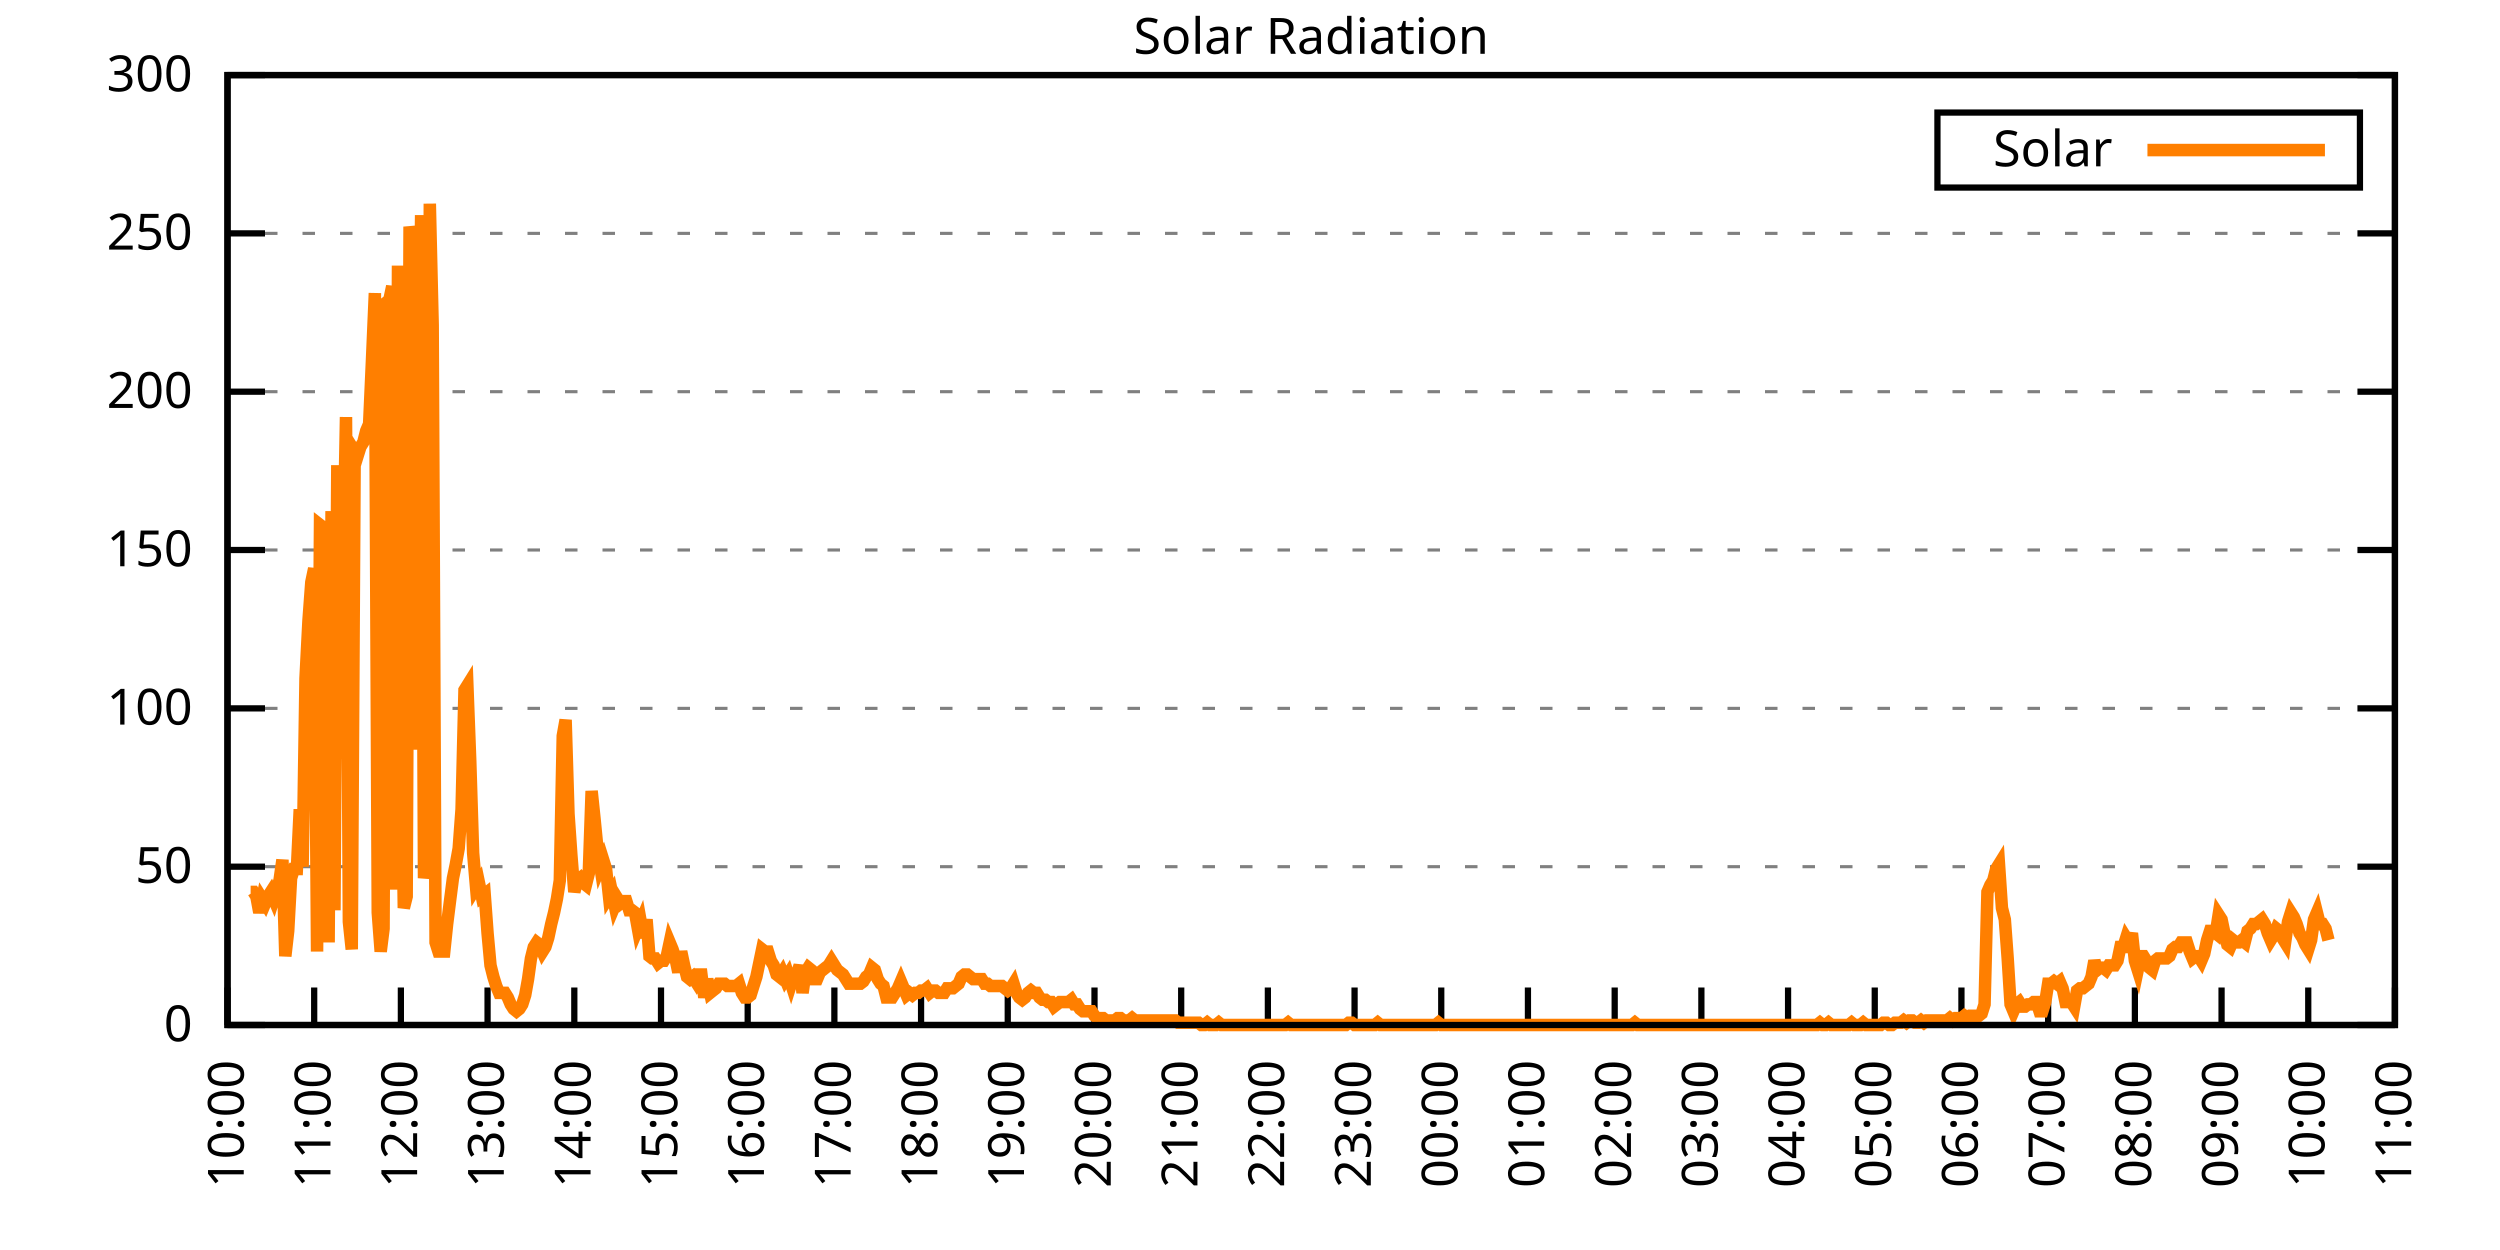
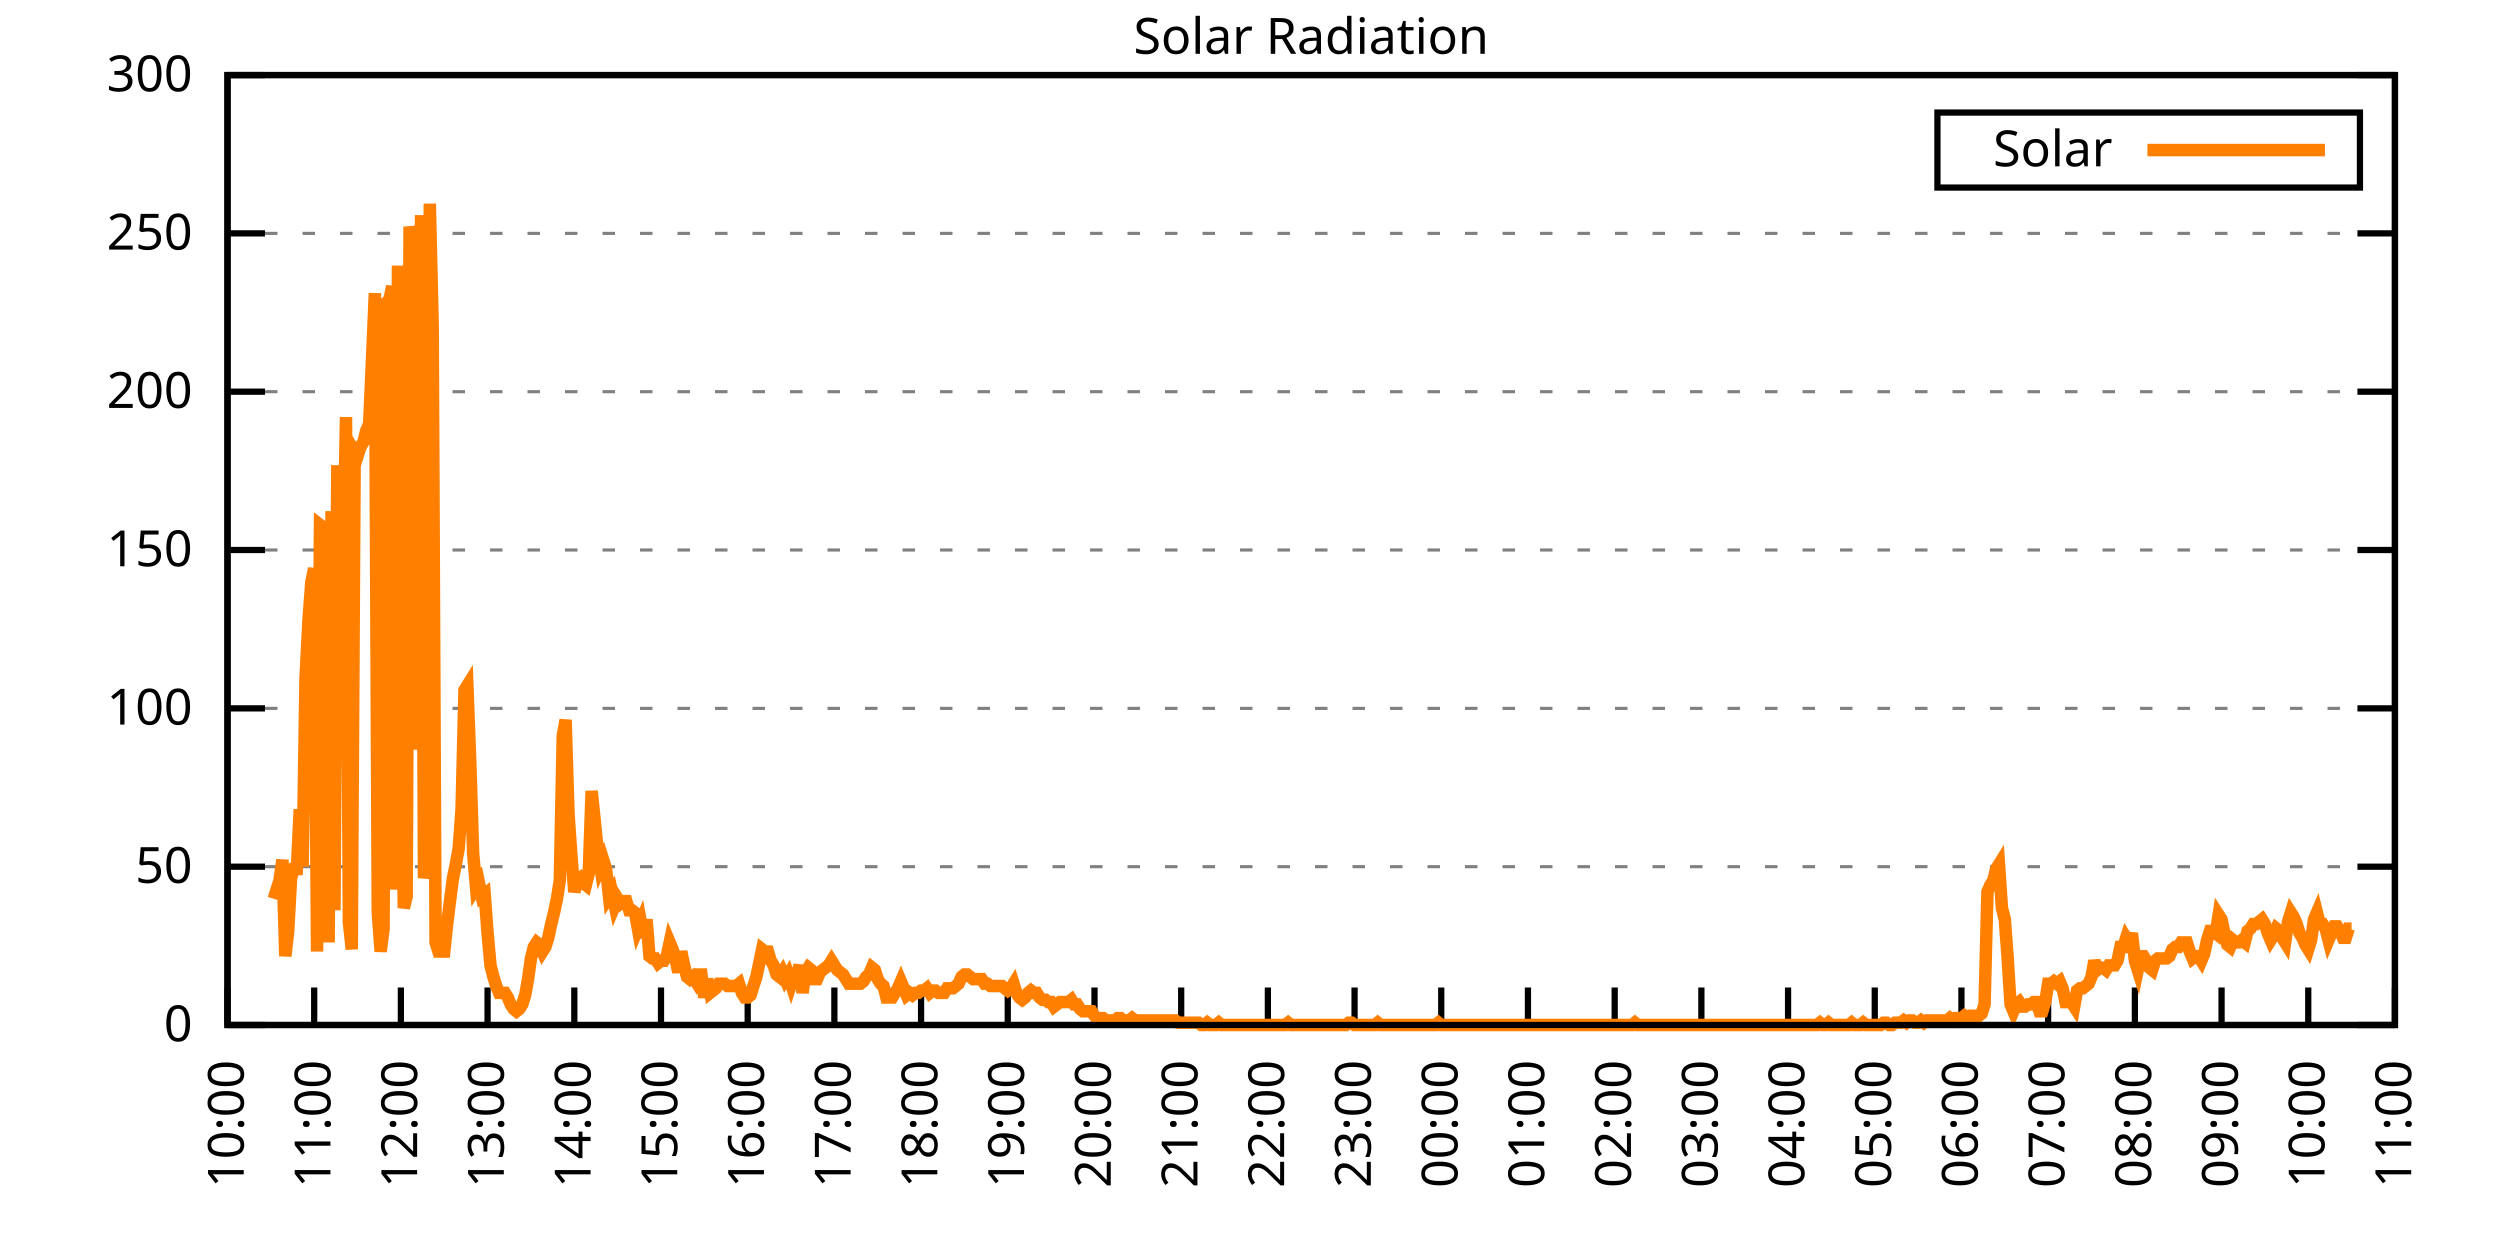
<svg xmlns="http://www.w3.org/2000/svg" xmlns:xlink="http://www.w3.org/1999/xlink" width="400" height="200" viewBox="0 0 400 200">
  <g id="gnuplot_canvas">
    <rect x="0" y="0" width="400" height="200" fill="none" />
    <defs>
      <circle id="gpDot" r="0.5" stroke-width="0.5" stroke="currentColor" />
      <path id="gpPt0" stroke-width="0.333" stroke="currentColor" d="M-1,0 h2 M0,-1 v2" />
      <path id="gpPt1" stroke-width="0.333" stroke="currentColor" d="M-1,-1 L1,1 M1,-1 L-1,1" />
      <path id="gpPt2" stroke-width="0.333" stroke="currentColor" d="M-1,0 L1,0 M0,-1 L0,1 M-1,-1 L1,1 M-1,1 L1,-1" />
      <rect id="gpPt3" stroke-width="0.333" stroke="currentColor" x="-1" y="-1" width="2" height="2" />
      <rect id="gpPt4" stroke-width="0.333" stroke="currentColor" fill="currentColor" x="-1" y="-1" width="2" height="2" />
      <circle id="gpPt5" stroke-width="0.333" stroke="currentColor" cx="0" cy="0" r="1" />
      <use xlink:href="#gpPt5" id="gpPt6" fill="currentColor" stroke="none" />
      <path id="gpPt7" stroke-width="0.333" stroke="currentColor" d="M0,-1.33 L-1.33,0.67 L1.33,0.67 z" />
      <use xlink:href="#gpPt7" id="gpPt8" fill="currentColor" stroke="none" />
      <use xlink:href="#gpPt7" id="gpPt9" stroke="currentColor" transform="rotate(180)" />
      <use xlink:href="#gpPt9" id="gpPt10" fill="currentColor" stroke="none" />
      <use xlink:href="#gpPt3" id="gpPt11" stroke="currentColor" transform="rotate(45)" />
      <use xlink:href="#gpPt11" id="gpPt12" fill="currentColor" stroke="none" />
      <path id="gpPt13" stroke-width="0.333" stroke="currentColor" d="M0,1.330 L1.265,0.411 L0.782,-1.067 L-0.782,-1.076 L-1.265,0.411 z" />
      <use xlink:href="#gpPt13" id="gpPt14" fill="currentColor" stroke="none" />
      <filter id="textbox" filterUnits="objectBoundingBox" x="0" y="0" height="1" width="1">
        <feFlood flood-color="white" flood-opacity="1" result="bgnd" />
        <feComposite in="SourceGraphic" in2="bgnd" operator="atop" />
      </filter>
      <filter id="greybox" filterUnits="objectBoundingBox" x="0" y="0" height="1" width="1">
        <feFlood flood-color="lightgrey" flood-opacity="1" result="grey" />
        <feComposite in="SourceGraphic" in2="grey" operator="atop" />
      </filter>
    </defs>
    <g fill="none" color="white" stroke="currentColor" stroke-width="1.00" stroke-linecap="butt" stroke-linejoin="miter">
</g>
    <g fill="none" color="black" stroke="currentColor" stroke-width="1.00" stroke-linecap="butt" stroke-linejoin="miter">
      <g stroke="none" shape-rendering="crispEdges">
        <polygon fill="rgb(255, 255, 255)" points="36.40,164.00 383.18,164.00 383.18,12.02 36.40,12.02 " />
      </g>
    </g>
    <g fill="none" color="black" stroke="currentColor" stroke-width="1.00" stroke-linecap="butt" stroke-linejoin="miter">
</g>
    <g fill="none" color="black" stroke="black" stroke-width="0.50" stroke-linecap="butt" stroke-linejoin="miter">
</g>
    <g fill="none" color="gray" stroke="currentColor" stroke-width="0.50" stroke-linecap="butt" stroke-linejoin="miter">
      <path stroke="gray" stroke-dasharray="2,4" class="gridline" d="M36.40,164.00 L383.19,164.00  " />
    </g>
    <g fill="none" color="gray" stroke="gray" stroke-width="1.00" stroke-linecap="butt" stroke-linejoin="miter">
</g>
    <g fill="none" color="black" stroke="currentColor" stroke-width="1.00" stroke-linecap="butt" stroke-linejoin="miter">
      <path stroke="black" d="M36.40,164.00 L42.40,164.00 M383.19,164.00 L377.19,164.00  " />
      <g transform="translate(30.80,166.60)" stroke="none" fill="black" font-family="Sans" font-size="8.00" text-anchor="end">
        <text>
          <tspan font-family="Sans"> 0</tspan>
        </text>
      </g>
    </g>
    <g fill="none" color="black" stroke="currentColor" stroke-width="1.00" stroke-linecap="butt" stroke-linejoin="miter">
</g>
    <g fill="none" color="black" stroke="black" stroke-width="0.50" stroke-linecap="butt" stroke-linejoin="miter">
</g>
    <g fill="none" color="gray" stroke="currentColor" stroke-width="0.50" stroke-linecap="butt" stroke-linejoin="miter">
      <path stroke="gray" stroke-dasharray="2,4" class="gridline" d="M36.40,138.67 L383.19,138.67  " />
    </g>
    <g fill="none" color="gray" stroke="gray" stroke-width="1.00" stroke-linecap="butt" stroke-linejoin="miter">
</g>
    <g fill="none" color="black" stroke="currentColor" stroke-width="1.00" stroke-linecap="butt" stroke-linejoin="miter">
      <path stroke="black" d="M36.40,138.67 L42.40,138.67 M383.19,138.67 L377.19,138.67  " />
      <g transform="translate(30.80,141.27)" stroke="none" fill="black" font-family="Sans" font-size="8.00" text-anchor="end">
        <text>
          <tspan font-family="Sans"> 50</tspan>
        </text>
      </g>
    </g>
    <g fill="none" color="black" stroke="currentColor" stroke-width="1.00" stroke-linecap="butt" stroke-linejoin="miter">
</g>
    <g fill="none" color="black" stroke="black" stroke-width="0.50" stroke-linecap="butt" stroke-linejoin="miter">
</g>
    <g fill="none" color="gray" stroke="currentColor" stroke-width="0.50" stroke-linecap="butt" stroke-linejoin="miter">
      <path stroke="gray" stroke-dasharray="2,4" class="gridline" d="M36.40,113.34 L383.19,113.34  " />
    </g>
    <g fill="none" color="gray" stroke="gray" stroke-width="1.00" stroke-linecap="butt" stroke-linejoin="miter">
</g>
    <g fill="none" color="black" stroke="currentColor" stroke-width="1.00" stroke-linecap="butt" stroke-linejoin="miter">
      <path stroke="black" d="M36.40,113.34 L42.40,113.34 M383.19,113.34 L377.19,113.34  " />
      <g transform="translate(30.80,115.94)" stroke="none" fill="black" font-family="Sans" font-size="8.00" text-anchor="end">
        <text>
          <tspan font-family="Sans"> 100</tspan>
        </text>
      </g>
    </g>
    <g fill="none" color="black" stroke="currentColor" stroke-width="1.00" stroke-linecap="butt" stroke-linejoin="miter">
</g>
    <g fill="none" color="black" stroke="black" stroke-width="0.50" stroke-linecap="butt" stroke-linejoin="miter">
</g>
    <g fill="none" color="gray" stroke="currentColor" stroke-width="0.50" stroke-linecap="butt" stroke-linejoin="miter">
      <path stroke="gray" stroke-dasharray="2,4" class="gridline" d="M36.40,88.00 L383.19,88.00  " />
    </g>
    <g fill="none" color="gray" stroke="gray" stroke-width="1.00" stroke-linecap="butt" stroke-linejoin="miter">
</g>
    <g fill="none" color="black" stroke="currentColor" stroke-width="1.00" stroke-linecap="butt" stroke-linejoin="miter">
      <path stroke="black" d="M36.40,88.00 L42.40,88.00 M383.19,88.00 L377.19,88.00  " />
      <g transform="translate(30.80,90.60)" stroke="none" fill="black" font-family="Sans" font-size="8.00" text-anchor="end">
        <text>
          <tspan font-family="Sans"> 150</tspan>
        </text>
      </g>
    </g>
    <g fill="none" color="black" stroke="currentColor" stroke-width="1.00" stroke-linecap="butt" stroke-linejoin="miter">
</g>
    <g fill="none" color="black" stroke="black" stroke-width="0.50" stroke-linecap="butt" stroke-linejoin="miter">
</g>
    <g fill="none" color="gray" stroke="currentColor" stroke-width="0.50" stroke-linecap="butt" stroke-linejoin="miter">
      <path stroke="gray" stroke-dasharray="2,4" class="gridline" d="M36.40,62.67 L383.19,62.67  " />
    </g>
    <g fill="none" color="gray" stroke="gray" stroke-width="1.00" stroke-linecap="butt" stroke-linejoin="miter">
</g>
    <g fill="none" color="black" stroke="currentColor" stroke-width="1.00" stroke-linecap="butt" stroke-linejoin="miter">
      <path stroke="black" d="M36.40,62.67 L42.40,62.67 M383.19,62.67 L377.19,62.67  " />
      <g transform="translate(30.80,65.27)" stroke="none" fill="black" font-family="Sans" font-size="8.00" text-anchor="end">
        <text>
          <tspan font-family="Sans"> 200</tspan>
        </text>
      </g>
    </g>
    <g fill="none" color="black" stroke="currentColor" stroke-width="1.00" stroke-linecap="butt" stroke-linejoin="miter">
</g>
    <g fill="none" color="black" stroke="black" stroke-width="0.50" stroke-linecap="butt" stroke-linejoin="miter">
</g>
    <g fill="none" color="gray" stroke="currentColor" stroke-width="0.50" stroke-linecap="butt" stroke-linejoin="miter">
      <path stroke="gray" stroke-dasharray="2,4" class="gridline" d="M36.40,37.34 L383.19,37.34  " />
    </g>
    <g fill="none" color="gray" stroke="gray" stroke-width="1.00" stroke-linecap="butt" stroke-linejoin="miter">
</g>
    <g fill="none" color="black" stroke="currentColor" stroke-width="1.00" stroke-linecap="butt" stroke-linejoin="miter">
      <path stroke="black" d="M36.40,37.34 L42.40,37.34 M383.19,37.34 L377.19,37.34  " />
      <g transform="translate(30.80,39.94)" stroke="none" fill="black" font-family="Sans" font-size="8.00" text-anchor="end">
        <text>
          <tspan font-family="Sans"> 250</tspan>
        </text>
      </g>
    </g>
    <g fill="none" color="black" stroke="currentColor" stroke-width="1.00" stroke-linecap="butt" stroke-linejoin="miter">
</g>
    <g fill="none" color="black" stroke="black" stroke-width="0.50" stroke-linecap="butt" stroke-linejoin="miter">
</g>
    <g fill="none" color="gray" stroke="currentColor" stroke-width="0.50" stroke-linecap="butt" stroke-linejoin="miter">
      <path stroke="gray" stroke-dasharray="2,4" class="gridline" d="M36.40,12.01 L383.19,12.01  " />
    </g>
    <g fill="none" color="gray" stroke="gray" stroke-width="1.00" stroke-linecap="butt" stroke-linejoin="miter">
</g>
    <g fill="none" color="black" stroke="currentColor" stroke-width="1.00" stroke-linecap="butt" stroke-linejoin="miter">
      <path stroke="black" d="M36.40,12.01 L42.40,12.01 M383.19,12.01 L377.19,12.01  " />
      <g transform="translate(30.80,14.61)" stroke="none" fill="black" font-family="Sans" font-size="8.00" text-anchor="end">
        <text>
          <tspan font-family="Sans"> 300</tspan>
        </text>
      </g>
    </g>
    <g fill="none" color="black" stroke="currentColor" stroke-width="1.00" stroke-linecap="butt" stroke-linejoin="miter">
      <path stroke="black" d="M36.40,164.00 L36.40,158.00  " />
      <g transform="translate(39.00,169.60) rotate(270.00)" stroke="none" fill="black" font-family="Sans" font-size="8.00" text-anchor="end">
        <text>
          <tspan font-family="Sans">10:00</tspan>
        </text>
      </g>
    </g>
    <g fill="none" color="black" stroke="currentColor" stroke-width="1.00" stroke-linecap="butt" stroke-linejoin="miter">
      <path stroke="black" d="M50.27,164.00 L50.27,158.00  " />
      <g transform="translate(52.87,169.60) rotate(270.00)" stroke="none" fill="black" font-family="Sans" font-size="8.00" text-anchor="end">
        <text>
          <tspan font-family="Sans">11:00</tspan>
        </text>
      </g>
    </g>
    <g fill="none" color="black" stroke="currentColor" stroke-width="1.00" stroke-linecap="butt" stroke-linejoin="miter">
      <path stroke="black" d="M64.14,164.00 L64.14,158.00  " />
      <g transform="translate(66.74,169.60) rotate(270.00)" stroke="none" fill="black" font-family="Sans" font-size="8.00" text-anchor="end">
        <text>
          <tspan font-family="Sans">12:00</tspan>
        </text>
      </g>
    </g>
    <g fill="none" color="black" stroke="currentColor" stroke-width="1.00" stroke-linecap="butt" stroke-linejoin="miter">
      <path stroke="black" d="M78.01,164.00 L78.01,158.00  " />
      <g transform="translate(80.61,169.60) rotate(270.00)" stroke="none" fill="black" font-family="Sans" font-size="8.00" text-anchor="end">
        <text>
          <tspan font-family="Sans">13:00</tspan>
        </text>
      </g>
    </g>
    <g fill="none" color="black" stroke="currentColor" stroke-width="1.00" stroke-linecap="butt" stroke-linejoin="miter">
      <path stroke="black" d="M91.89,164.00 L91.89,158.00  " />
      <g transform="translate(94.49,169.60) rotate(270.00)" stroke="none" fill="black" font-family="Sans" font-size="8.00" text-anchor="end">
        <text>
          <tspan font-family="Sans">14:00</tspan>
        </text>
      </g>
    </g>
    <g fill="none" color="black" stroke="currentColor" stroke-width="1.00" stroke-linecap="butt" stroke-linejoin="miter">
      <path stroke="black" d="M105.76,164.00 L105.76,158.00  " />
      <g transform="translate(108.36,169.60) rotate(270.00)" stroke="none" fill="black" font-family="Sans" font-size="8.00" text-anchor="end">
        <text>
          <tspan font-family="Sans">15:00</tspan>
        </text>
      </g>
    </g>
    <g fill="none" color="black" stroke="currentColor" stroke-width="1.00" stroke-linecap="butt" stroke-linejoin="miter">
      <path stroke="black" d="M119.63,164.00 L119.63,158.00  " />
      <g transform="translate(122.23,169.60) rotate(270.00)" stroke="none" fill="black" font-family="Sans" font-size="8.00" text-anchor="end">
        <text>
          <tspan font-family="Sans">16:00</tspan>
        </text>
      </g>
    </g>
    <g fill="none" color="black" stroke="currentColor" stroke-width="1.00" stroke-linecap="butt" stroke-linejoin="miter">
      <path stroke="black" d="M133.50,164.00 L133.50,158.00  " />
      <g transform="translate(136.10,169.60) rotate(270.00)" stroke="none" fill="black" font-family="Sans" font-size="8.00" text-anchor="end">
        <text>
          <tspan font-family="Sans">17:00</tspan>
        </text>
      </g>
    </g>
    <g fill="none" color="black" stroke="currentColor" stroke-width="1.00" stroke-linecap="butt" stroke-linejoin="miter">
      <path stroke="black" d="M147.37,164.00 L147.37,158.00  " />
      <g transform="translate(149.97,169.60) rotate(270.00)" stroke="none" fill="black" font-family="Sans" font-size="8.00" text-anchor="end">
        <text>
          <tspan font-family="Sans">18:00</tspan>
        </text>
      </g>
    </g>
    <g fill="none" color="black" stroke="currentColor" stroke-width="1.00" stroke-linecap="butt" stroke-linejoin="miter">
      <path stroke="black" d="M161.24,164.00 L161.24,158.00  " />
      <g transform="translate(163.84,169.60) rotate(270.00)" stroke="none" fill="black" font-family="Sans" font-size="8.00" text-anchor="end">
        <text>
          <tspan font-family="Sans">19:00</tspan>
        </text>
      </g>
    </g>
    <g fill="none" color="black" stroke="currentColor" stroke-width="1.00" stroke-linecap="butt" stroke-linejoin="miter">
      <path stroke="black" d="M175.12,164.00 L175.12,158.00  " />
      <g transform="translate(177.72,169.60) rotate(270.00)" stroke="none" fill="black" font-family="Sans" font-size="8.00" text-anchor="end">
        <text>
          <tspan font-family="Sans">20:00</tspan>
        </text>
      </g>
    </g>
    <g fill="none" color="black" stroke="currentColor" stroke-width="1.00" stroke-linecap="butt" stroke-linejoin="miter">
      <path stroke="black" d="M188.99,164.00 L188.99,158.00  " />
      <g transform="translate(191.59,169.60) rotate(270.00)" stroke="none" fill="black" font-family="Sans" font-size="8.00" text-anchor="end">
        <text>
          <tspan font-family="Sans">21:00</tspan>
        </text>
      </g>
    </g>
    <g fill="none" color="black" stroke="currentColor" stroke-width="1.00" stroke-linecap="butt" stroke-linejoin="miter">
      <path stroke="black" d="M202.86,164.00 L202.86,158.00  " />
      <g transform="translate(205.46,169.60) rotate(270.00)" stroke="none" fill="black" font-family="Sans" font-size="8.00" text-anchor="end">
        <text>
          <tspan font-family="Sans">22:00</tspan>
        </text>
      </g>
    </g>
    <g fill="none" color="black" stroke="currentColor" stroke-width="1.00" stroke-linecap="butt" stroke-linejoin="miter">
      <path stroke="black" d="M216.73,164.00 L216.73,158.00  " />
      <g transform="translate(219.33,169.60) rotate(270.00)" stroke="none" fill="black" font-family="Sans" font-size="8.00" text-anchor="end">
        <text>
          <tspan font-family="Sans">23:00</tspan>
        </text>
      </g>
    </g>
    <g fill="none" color="black" stroke="currentColor" stroke-width="1.00" stroke-linecap="butt" stroke-linejoin="miter">
      <path stroke="black" d="M230.60,164.00 L230.60,158.00  " />
      <g transform="translate(233.20,169.60) rotate(270.00)" stroke="none" fill="black" font-family="Sans" font-size="8.00" text-anchor="end">
        <text>
          <tspan font-family="Sans">00:00</tspan>
        </text>
      </g>
    </g>
    <g fill="none" color="black" stroke="currentColor" stroke-width="1.00" stroke-linecap="butt" stroke-linejoin="miter">
      <path stroke="black" d="M244.47,164.00 L244.47,158.00  " />
      <g transform="translate(247.07,169.60) rotate(270.00)" stroke="none" fill="black" font-family="Sans" font-size="8.00" text-anchor="end">
        <text>
          <tspan font-family="Sans">01:00</tspan>
        </text>
      </g>
    </g>
    <g fill="none" color="black" stroke="currentColor" stroke-width="1.00" stroke-linecap="butt" stroke-linejoin="miter">
      <path stroke="black" d="M258.35,164.00 L258.35,158.00  " />
      <g transform="translate(260.95,169.60) rotate(270.00)" stroke="none" fill="black" font-family="Sans" font-size="8.00" text-anchor="end">
        <text>
          <tspan font-family="Sans">02:00</tspan>
        </text>
      </g>
    </g>
    <g fill="none" color="black" stroke="currentColor" stroke-width="1.00" stroke-linecap="butt" stroke-linejoin="miter">
      <path stroke="black" d="M272.22,164.00 L272.22,158.00  " />
      <g transform="translate(274.82,169.60) rotate(270.00)" stroke="none" fill="black" font-family="Sans" font-size="8.00" text-anchor="end">
        <text>
          <tspan font-family="Sans">03:00</tspan>
        </text>
      </g>
    </g>
    <g fill="none" color="black" stroke="currentColor" stroke-width="1.00" stroke-linecap="butt" stroke-linejoin="miter">
      <path stroke="black" d="M286.09,164.00 L286.09,158.00  " />
      <g transform="translate(288.69,169.60) rotate(270.00)" stroke="none" fill="black" font-family="Sans" font-size="8.00" text-anchor="end">
        <text>
          <tspan font-family="Sans">04:00</tspan>
        </text>
      </g>
    </g>
    <g fill="none" color="black" stroke="currentColor" stroke-width="1.00" stroke-linecap="butt" stroke-linejoin="miter">
      <path stroke="black" d="M299.96,164.00 L299.96,158.00  " />
      <g transform="translate(302.56,169.60) rotate(270.00)" stroke="none" fill="black" font-family="Sans" font-size="8.00" text-anchor="end">
        <text>
          <tspan font-family="Sans">05:00</tspan>
        </text>
      </g>
    </g>
    <g fill="none" color="black" stroke="currentColor" stroke-width="1.00" stroke-linecap="butt" stroke-linejoin="miter">
      <path stroke="black" d="M313.83,164.00 L313.83,158.00  " />
      <g transform="translate(316.43,169.60) rotate(270.00)" stroke="none" fill="black" font-family="Sans" font-size="8.00" text-anchor="end">
        <text>
          <tspan font-family="Sans">06:00</tspan>
        </text>
      </g>
    </g>
    <g fill="none" color="black" stroke="currentColor" stroke-width="1.00" stroke-linecap="butt" stroke-linejoin="miter">
      <path stroke="black" d="M327.70,164.00 L327.70,158.00  " />
      <g transform="translate(330.30,169.60) rotate(270.00)" stroke="none" fill="black" font-family="Sans" font-size="8.00" text-anchor="end">
        <text>
          <tspan font-family="Sans">07:00</tspan>
        </text>
      </g>
    </g>
    <g fill="none" color="black" stroke="currentColor" stroke-width="1.00" stroke-linecap="butt" stroke-linejoin="miter">
      <path stroke="black" d="M341.58,164.00 L341.58,158.00  " />
      <g transform="translate(344.18,169.60) rotate(270.00)" stroke="none" fill="black" font-family="Sans" font-size="8.00" text-anchor="end">
        <text>
          <tspan font-family="Sans">08:00</tspan>
        </text>
      </g>
    </g>
    <g fill="none" color="black" stroke="currentColor" stroke-width="1.00" stroke-linecap="butt" stroke-linejoin="miter">
      <path stroke="black" d="M355.45,164.00 L355.45,158.00  " />
      <g transform="translate(358.05,169.60) rotate(270.00)" stroke="none" fill="black" font-family="Sans" font-size="8.00" text-anchor="end">
        <text>
          <tspan font-family="Sans">09:00</tspan>
        </text>
      </g>
    </g>
    <g fill="none" color="black" stroke="currentColor" stroke-width="1.00" stroke-linecap="butt" stroke-linejoin="miter">
      <path stroke="black" d="M369.32,164.00 L369.32,158.00  " />
      <g transform="translate(371.92,169.60) rotate(270.00)" stroke="none" fill="black" font-family="Sans" font-size="8.00" text-anchor="end">
        <text>
          <tspan font-family="Sans">10:00</tspan>
        </text>
      </g>
    </g>
    <g fill="none" color="black" stroke="currentColor" stroke-width="1.00" stroke-linecap="butt" stroke-linejoin="miter">
      <path stroke="black" d="M383.19,164.00 L383.19,158.00  " />
      <g transform="translate(385.79,169.60) rotate(270.00)" stroke="none" fill="black" font-family="Sans" font-size="8.00" text-anchor="end">
        <text>
          <tspan font-family="Sans">11:00</tspan>
        </text>
      </g>
    </g>
    <g fill="none" color="black" stroke="currentColor" stroke-width="1.00" stroke-linecap="butt" stroke-linejoin="miter">
</g>
    <g fill="none" color="black" stroke="currentColor" stroke-width="1.00" stroke-linecap="butt" stroke-linejoin="miter">
      <path stroke="black" d="M36.40,12.01 L36.40,164.00 L383.19,164.00 L383.19,12.01 L36.40,12.01 Z  " />
    </g>
    <g fill="none" color="black" stroke="currentColor" stroke-width="1.00" stroke-linecap="butt" stroke-linejoin="miter">
</g>
    <g fill="none" color="black" stroke="currentColor" stroke-width="1.00" stroke-linecap="butt" stroke-linejoin="miter">
      <path stroke="black" d="M309.99,30.01 L309.99,18.01 L377.59,18.01 L377.59,30.01 L309.99,30.01 Z  " />
    </g>
    <g id="Solar_Radiation_plot_1">
      <g fill="none" color="white" stroke="black" stroke-width="2.00" stroke-linecap="butt" stroke-linejoin="miter">
</g>
      <g fill="none" color="black" stroke="currentColor" stroke-width="2.00" stroke-linecap="butt" stroke-linejoin="miter">
        <g transform="translate(337.99,26.61)" stroke="none" fill="black" font-family="Sans" font-size="8.00" text-anchor="end">
          <text>
            <tspan font-family="Sans">Solar</tspan>
          </text>
        </g>
      </g>
      <g fill="none" color="black" stroke="currentColor" stroke-width="2.00" stroke-linecap="butt" stroke-linejoin="miter">
-         <path stroke="rgb(255, 127,   0)" d="M343.59,24.01 L371.99,24.01 M40.10,142.71 L40.56,142.71 L41.02,143.44 L41.49,146.01 L41.95,143.81 L42.41,144.55   L42.87,143.44 L43.34,142.71 L43.80,143.81 L44.26,142.34 L44.72,140.87 L45.19,137.57 L45.65,152.99 L46.11,148.95   L46.57,140.51 L47.03,139.04 L47.50,139.04 L47.96,129.49 L48.42,138.67 L48.88,108.57 L49.35,99.39 L49.81,93.15   L50.27,90.95 L50.73,152.25 L51.20,83.98 L51.66,84.34 L52.12,84.71 L52.58,150.79 L53.05,81.78 L53.51,145.65   L53.97,74.43 L54.43,121.42 L54.90,91.32 L55.36,66.73 L55.82,147.48 L56.28,151.89 L56.75,72.23 L57.21,72.97   L57.67,71.50 L58.13,70.76 L58.59,68.93 L59.06,67.83 L59.52,57.55 L59.98,46.90 L60.44,146.01 L60.91,152.25   L61.37,148.58 L61.83,48.37 L62.29,48.00 L62.76,45.80 L63.22,142.34 L63.68,42.50 L64.14,113.34 L64.61,145.28   L65.07,143.44 L65.53,36.26 L65.99,38.83 L66.46,119.95 L66.92,75.17 L67.38,34.42 L67.84,140.51 L68.30,137.57   L68.77,32.59 L69.23,52.04 L69.69,150.79 L70.15,152.25 L70.62,152.25 L71.08,152.25 L71.54,147.85 L72.00,144.18   L72.47,140.51 L72.93,138.30 L73.39,135.74 L73.85,129.49 L74.32,110.41 L74.78,109.67 L75.24,121.79 L75.70,136.47   L76.17,141.98 L76.63,141.24 L77.09,143.44 L77.55,143.08 L78.01,149.32 L78.48,154.46 L78.94,156.29 L79.40,157.76   L79.86,158.86 L80.33,158.86 L80.79,158.86 L81.25,159.60 L81.71,160.70 L82.18,161.43 L82.64,161.80 L83.10,161.43   L83.56,160.70 L84.03,159.23 L84.49,156.66 L84.95,153.35 L85.41,151.52 L85.88,150.79 L86.34,151.15 L86.80,152.25   L87.26,151.52 L87.72,150.05 L88.19,147.85 L88.65,146.01 L89.11,143.81 L89.57,140.87 L90.04,117.75 L90.50,115.18   L90.96,130.23 L91.42,136.84 L91.89,142.71 L92.35,140.87 L92.81,140.51 L93.27,141.24 L93.74,141.61 L94.20,139.77   L94.66,126.56 L95.12,130.96 L95.59,135.74 L96.05,138.67 L96.51,137.57 L96.97,139.04 L97.44,143.44 L97.90,142.71   L98.36,144.91 L98.82,143.81 L99.28,144.55 L99.75,144.18 L100.21,144.18 L100.67,145.65 L101.13,145.65 L101.60,146.01   L102.06,148.58 L102.52,147.48 L102.98,150.05 L103.45,147.11 L103.91,152.99 L104.37,153.35 L104.83,153.35 L105.30,154.09   L105.76,153.72 L106.22,153.72 L106.68,152.99 L107.15,150.79 L107.61,151.89 L108.07,153.35 L108.53,155.56 L108.99,152.25   L109.46,154.46 L109.92,156.29 L110.38,156.66 L110.84,156.29 L111.31,157.03 L111.77,155.92 L112.23,155.92 L112.69,159.60   L113.16,156.66 L113.62,158.86 L114.08,158.49 L114.54,158.13 L115.01,157.39 L115.47,157.39 L115.93,157.39 L116.39,157.76   L116.86,157.76 L117.32,157.76 L117.78,157.76 L118.24,157.39 L118.70,158.86 L119.17,159.60 L119.63,159.60 L120.09,159.23   L120.55,157.76 L121.02,156.29 L121.48,154.09 L121.94,151.89 L122.40,152.25 L122.87,152.25 L123.33,153.72 L123.79,154.46   L124.25,155.92 L124.72,156.29 L125.18,155.56 L125.64,156.66 L126.10,155.92 L126.57,157.39 L127.03,155.92 L127.49,155.92   L127.95,154.46 L128.41,158.86 L128.88,155.56 L129.34,154.82 L129.80,155.19 L130.26,156.66 L130.73,156.66 L131.19,155.56   L131.65,155.19 L132.11,154.82 L132.58,154.46 L133.04,153.72 L133.50,154.46 L133.96,155.19 L134.43,155.56 L134.89,155.92   L135.35,156.66 L135.81,157.39 L136.28,157.39 L136.74,157.39 L137.20,157.39 L137.66,157.39 L138.13,157.03 L138.59,156.29   L139.05,155.92 L139.51,154.82 L139.97,155.19 L140.44,156.66 L140.90,157.39 L141.36,157.76 L141.82,159.60 L142.29,159.60   L142.75,159.60 L143.21,158.86 L143.67,158.13 L144.14,157.03 L144.60,158.13 L145.06,159.23 L145.52,158.86 L145.99,159.23   L146.45,158.86 L146.91,158.86 L147.37,158.49 L147.84,158.49 L148.30,158.13 L148.76,158.86 L149.22,158.49 L149.68,158.49   L150.15,158.86 L150.61,158.86 L151.07,158.86 L151.53,158.13 L152.00,158.13 L152.46,158.13 L152.92,157.76 L153.38,157.39   L153.85,156.29 L154.31,155.92 L154.77,155.92 L155.23,156.29 L155.70,156.66 L156.16,156.66 L156.62,156.66 L157.08,156.66   L157.55,157.39 L158.01,157.39 L158.47,157.76 L158.93,157.76 L159.39,157.76 L159.86,157.76 L160.32,157.76 L160.78,158.13   L161.24,158.49 L161.71,158.13 L162.17,157.39 L162.63,158.86 L163.09,159.60 L163.56,159.96 L164.02,159.60 L164.48,158.86   L164.94,158.49 L165.41,158.86 L165.87,158.86 L166.33,159.60 L166.79,159.96 L167.26,159.96 L167.72,160.33 L168.18,160.33   L168.64,161.06 L169.10,160.70 L169.57,160.33 L170.03,160.33 L170.49,160.33 L170.95,160.33 L171.42,159.96 L171.88,160.70   L172.34,160.70 L172.80,161.43 L173.27,161.80 L173.73,161.80 L174.19,161.80 L174.65,161.80 L175.12,162.53 L175.58,162.90   L176.04,162.90 L176.50,162.90 L176.97,163.27 L177.43,163.27 L177.89,163.27 L178.35,163.27 L178.82,162.90 L179.28,162.90   L179.74,163.27 L180.20,163.27 L180.66,163.27 L181.13,162.90 L181.59,163.27 L182.05,163.27 L182.51,163.27 L182.98,163.27   L183.44,163.27 L183.90,163.27 L184.36,163.27 L184.83,163.27 L185.29,163.27 L185.75,163.27 L186.21,163.27 L186.68,163.27   L187.14,163.27 L187.60,163.27 L188.06,163.27 L188.53,163.63 L188.99,163.63 L189.45,163.63 L189.91,163.63 L190.37,163.63   L190.84,163.63 L191.30,163.63 L191.76,163.63 L192.22,164.00 L192.69,164.00 L193.15,163.63 L193.61,164.00 L194.07,164.00   L194.54,164.00 L195.00,163.63 L195.46,164.00 L195.92,164.00 L196.39,164.00 L196.85,164.00 L197.31,164.00 L197.77,164.00   L198.24,164.00 L198.70,164.00 L199.16,164.00 L199.62,164.00 L200.08,164.00 L200.55,164.00 L201.01,164.00 L201.47,164.00   L201.93,164.00 L202.40,164.00 L202.86,164.00 L203.32,164.00 L203.78,164.00 L204.25,164.00 L204.71,164.00 L205.17,164.00   L205.63,164.00 L206.10,163.63 L206.56,164.00 L207.02,164.00 L207.48,164.00 L207.95,164.00 L208.41,164.00 L208.87,164.00   L209.33,164.00 L209.80,164.00 L210.26,164.00 L210.72,164.00 L211.18,164.00 L211.64,164.00 L212.11,164.00 L212.57,164.00   L213.03,164.00 L213.49,164.00 L213.96,164.00 L214.42,164.00 L214.88,164.00 L215.34,164.00 L215.81,163.63 L216.27,163.63   L216.73,164.00 L217.19,164.00 L217.66,164.00 L218.12,164.00 L218.58,164.00 L219.04,164.00 L219.51,164.00 L219.97,164.00   L220.43,163.63 L220.89,164.00 L221.35,164.00 L221.82,164.00 L222.28,164.00 L222.74,164.00 L223.20,164.00 L223.67,164.00   L224.13,164.00 L224.59,164.00 L225.05,164.00 L225.52,164.00 L225.98,164.00 L226.44,164.00 L226.90,164.00 L227.37,164.00   L227.83,164.00 L228.29,164.00 L228.75,164.00 L229.22,164.00 L229.68,164.00 L230.14,163.63 L230.60,164.00 L231.06,164.00   L231.53,164.00 L231.99,164.00 L232.45,164.00 L232.91,164.00 L233.38,164.00 L233.84,164.00 L234.30,164.00 L234.76,164.00   L235.23,164.00 L235.69,164.00 L236.15,164.00 L236.61,164.00 L237.08,164.00 L237.54,164.00 L238.00,164.00 L238.46,164.00   L238.93,164.00 L239.39,164.00 L239.85,164.00 L240.31,164.00 L240.77,164.00 L241.24,164.00 L241.70,164.00 L242.16,164.00   L242.62,164.00 L243.09,164.00 L243.55,164.00 L244.01,164.00 L244.47,164.00 L244.94,164.00 L245.40,164.00 L245.86,164.00   L246.32,164.00 L246.79,164.00 L247.25,164.00 L247.71,164.00 L248.17,164.00 L248.64,164.00 L249.10,164.00 L249.56,164.00   L250.02,164.00 L250.49,164.00 L250.95,164.00 L251.41,164.00 L251.87,164.00 L252.33,164.00 L252.80,164.00 L253.26,164.00   L253.72,164.00 L254.18,164.00 L254.65,164.00 L255.11,164.00 L255.57,164.00 L256.03,164.00 L256.50,164.00 L256.96,164.00   L257.42,164.00 L257.88,164.00 L258.35,164.00 L258.81,164.00 L259.27,164.00 L259.73,164.00 L260.20,164.00 L260.66,164.00   L261.12,164.00 L261.58,163.63 L262.04,164.00 L262.51,164.00 L262.97,164.00 L263.43,164.00 L263.89,164.00 L264.36,164.00   L264.82,164.00 L265.28,164.00 L265.74,164.00 L266.21,164.00 L266.67,164.00 L267.13,164.00 L267.59,164.00 L268.06,164.00   L268.52,164.00 L268.98,164.00 L269.44,164.00 L269.91,164.00 L270.37,164.00 L270.83,164.00 L271.29,164.00 L271.75,164.00   L272.22,164.00 L272.68,164.00 L273.14,164.00 L273.60,164.00 L274.07,164.00 L274.53,164.00 L274.99,164.00 L275.45,164.00   L275.92,164.00 L276.38,164.00 L276.84,164.00 L277.30,164.00 L277.77,164.00 L278.23,164.00 L278.69,164.00 L279.15,164.00   L279.62,164.00 L280.08,164.00 L280.54,164.00 L281.00,164.00 L281.46,164.00 L281.93,164.00 L282.39,164.00 L282.85,164.00   L283.31,164.00 L283.78,164.00 L284.24,164.00 L284.70,164.00 L285.16,164.00 L285.63,164.00 L286.09,164.00 L286.55,164.00   L287.01,164.00 L287.48,164.00 L287.94,164.00 L288.40,164.00 L288.86,164.00 L289.33,164.00 L289.79,164.00 L290.25,164.00   L290.71,164.00 L291.18,163.63 L291.64,164.00 L292.10,164.00 L292.56,163.63 L293.02,164.00 L293.49,164.00 L293.95,164.00   L294.41,164.00 L294.87,164.00 L295.34,164.00 L295.80,164.00 L296.26,163.63 L296.72,164.00 L297.19,164.00 L297.65,164.00   L298.11,163.63 L298.57,164.00 L299.04,164.00 L299.50,164.00 L299.96,164.00 L300.42,164.00 L300.89,164.00 L301.35,163.63   L301.81,163.63 L302.27,164.00 L302.73,164.00 L303.20,163.63 L303.66,163.63 L304.12,163.63 L304.58,163.27 L305.05,163.63   L305.51,163.27 L305.97,163.27 L306.43,163.63 L306.90,163.63 L307.36,163.27 L307.82,163.63 L308.28,163.27 L308.75,163.27   L309.21,163.27 L309.67,163.27 L310.13,163.27 L310.60,163.27 L311.06,163.27 L311.52,163.27 L311.98,162.90 L312.44,163.27   L312.91,162.90 L313.37,162.90 L313.83,162.90 L314.29,162.53 L314.76,162.90 L315.22,162.53 L315.68,162.53 L316.14,162.53   L316.61,162.53 L317.07,162.16 L317.53,160.70 L317.99,142.71 L318.46,141.61 L318.92,140.87 L319.38,139.04 L319.84,138.30   L320.31,145.28 L320.77,147.11 L321.23,153.35 L321.69,160.70 L322.15,161.80 L322.62,160.70 L323.08,160.33 L323.54,161.06   L324.00,161.06 L324.47,160.70 L324.93,160.70 L325.39,160.33 L325.85,160.33 L326.32,161.80 L326.78,161.80 L327.24,160.33   L327.70,157.39 L328.17,157.39 L328.63,157.03 L329.09,157.39 L329.55,157.03 L330.02,158.13 L330.48,160.33 L330.94,160.33   L331.40,160.33 L331.87,161.06 L332.33,158.49 L332.79,158.13 L333.25,158.13 L333.71,157.76 L334.18,157.39 L334.64,156.29   L335.10,153.72 L335.56,155.19 L336.03,154.82 L336.49,154.82 L336.95,155.19 L337.41,154.46 L337.88,154.46 L338.34,154.46   L338.80,153.72 L339.26,151.52 L339.73,151.52 L340.19,150.05 L340.65,150.79 L341.11,149.32 L341.58,153.72 L342.04,155.19   L342.50,152.99 L342.96,152.99 L343.42,153.72 L343.89,154.82 L344.35,155.19 L344.81,153.72 L345.27,153.35 L345.74,153.35   L346.20,153.35 L346.66,153.35 L347.12,152.99 L347.59,151.89 L348.05,151.52 L348.51,151.52 L348.97,150.79 L349.44,150.79   L349.90,150.79 L350.36,152.25 L350.82,153.35 L351.29,152.99 L351.75,152.99 L352.21,153.72 L352.67,152.62 L353.13,150.42   L353.60,148.95 L354.06,148.95 L354.52,149.32 L354.98,146.38 L355.45,147.11 L355.91,149.32 L356.37,151.15 L356.83,151.52   L357.30,150.42 L357.76,150.79 L358.22,150.79 L358.68,150.42 L359.15,150.79 L359.61,148.95 L360.07,148.58 L360.53,147.85   L361.00,147.85 L361.46,147.48 L361.92,147.11 L362.38,147.85 L362.84,149.32 L363.31,150.42 L363.77,149.68 L364.23,148.58   L364.69,148.95 L365.16,150.05 L365.62,150.79 L366.08,147.48 L366.54,146.01 L367.01,146.75 L367.47,147.85 L367.93,149.32   L368.39,150.05 L368.86,151.15 L369.32,151.89 L369.78,150.42 L370.24,147.11 L370.71,146.01 L371.17,147.85 L371.63,147.85   L372.09,148.58 L372.56,150.42  " />
+         <path stroke="rgb(255, 127,   0)" d="M343.59,24.01 L371.99,24.01 M43.80,143.81 L44.26,142.34 L44.72,140.87 L45.19,137.57 L45.65,152.99 L46.11,148.95   L46.57,140.51 L47.03,139.04 L47.50,139.04 L47.96,129.49 L48.42,138.67 L48.88,108.57 L49.35,99.39 L49.81,93.15   L50.27,90.95 L50.73,152.25 L51.20,83.98 L51.66,84.34 L52.12,84.71 L52.58,150.79 L53.05,81.78 L53.51,145.65   L53.97,74.43 L54.43,121.42 L54.90,91.32 L55.36,66.73 L55.82,147.48 L56.28,151.89 L56.75,72.23 L57.21,72.97   L57.67,71.50 L58.13,70.76 L58.59,68.93 L59.06,67.83 L59.52,57.55 L59.98,46.90 L60.44,146.01 L60.91,152.25   L61.37,148.58 L61.83,48.37 L62.29,48.00 L62.76,45.80 L63.22,142.34 L63.68,42.50 L64.14,113.34 L64.61,145.28   L65.07,143.44 L65.53,36.26 L65.99,38.83 L66.46,119.95 L66.92,75.17 L67.38,34.42 L67.84,140.51 L68.30,137.57   L68.77,32.59 L69.23,52.04 L69.69,150.79 L70.15,152.25 L70.62,152.25 L71.08,152.25 L71.54,147.85 L72.00,144.18   L72.47,140.51 L72.93,138.30 L73.39,135.74 L73.85,129.49 L74.32,110.41 L74.78,109.67 L75.24,121.79 L75.70,136.47   L76.17,141.98 L76.63,141.24 L77.09,143.44 L77.55,143.08 L78.01,149.32 L78.48,154.46 L78.94,156.29 L79.40,157.76   L79.86,158.86 L80.33,158.86 L80.79,158.86 L81.25,159.60 L81.71,160.70 L82.18,161.43 L82.64,161.80 L83.10,161.43   L83.56,160.70 L84.03,159.23 L84.49,156.66 L84.95,153.35 L85.41,151.52 L85.88,150.79 L86.34,151.15 L86.80,152.25   L87.26,151.52 L87.72,150.05 L88.19,147.85 L88.65,146.01 L89.11,143.81 L89.57,140.87 L90.04,117.75 L90.50,115.18   L90.96,130.23 L91.42,136.84 L91.89,142.71 L92.35,140.87 L92.81,140.51 L93.27,141.24 L93.74,141.61 L94.20,139.77   L94.66,126.56 L95.12,130.96 L95.59,135.74 L96.05,138.67 L96.51,137.57 L96.97,139.04 L97.44,143.44 L97.90,142.71   L98.36,144.91 L98.82,143.81 L99.28,144.55 L99.75,144.18 L100.21,144.18 L100.67,145.65 L101.13,145.65 L101.60,146.01   L102.06,148.58 L102.52,147.48 L102.98,150.05 L103.45,147.11 L103.91,152.99 L104.37,153.35 L104.83,153.35 L105.30,154.09   L105.76,153.72 L106.22,153.72 L106.68,152.99 L107.15,150.79 L107.61,151.89 L108.07,153.35 L108.53,155.56 L108.99,152.25   L109.46,154.46 L109.92,156.29 L110.38,156.66 L110.84,156.29 L111.31,157.03 L111.77,155.92 L112.23,155.92 L112.69,159.60   L113.16,156.66 L113.62,158.86 L114.08,158.49 L114.54,158.13 L115.01,157.39 L115.47,157.39 L115.93,157.39 L116.39,157.76   L116.86,157.76 L117.32,157.76 L117.78,157.76 L118.24,157.39 L118.70,158.86 L119.17,159.60 L119.63,159.60 L120.09,159.23   L120.55,157.76 L121.02,156.29 L121.48,154.09 L121.94,151.89 L122.40,152.25 L122.87,152.25 L123.33,153.72 L123.79,154.46   L124.25,155.92 L124.72,156.29 L125.18,155.56 L125.64,156.66 L126.10,155.92 L126.57,157.39 L127.03,155.92 L127.49,155.92   L127.95,154.46 L128.41,158.86 L128.88,155.56 L129.34,154.82 L129.80,155.19 L130.26,156.66 L130.73,156.66 L131.19,155.56   L131.65,155.19 L132.11,154.82 L132.58,154.46 L133.04,153.72 L133.50,154.46 L133.96,155.19 L134.43,155.56 L134.89,155.92   L135.35,156.66 L135.81,157.39 L136.28,157.39 L136.74,157.39 L137.20,157.39 L137.66,157.39 L138.13,157.03 L138.59,156.29   L139.05,155.92 L139.51,154.82 L139.97,155.19 L140.44,156.66 L140.90,157.39 L141.36,157.76 L141.82,159.60 L142.29,159.60   L142.75,159.60 L143.21,158.86 L143.67,158.13 L144.14,157.03 L144.60,158.13 L145.06,159.23 L145.52,158.86 L145.99,159.23   L146.45,158.86 L146.91,158.86 L147.37,158.49 L147.84,158.49 L148.30,158.13 L148.76,158.86 L149.22,158.49 L149.68,158.49   L150.15,158.86 L150.61,158.86 L151.07,158.86 L151.53,158.13 L152.00,158.13 L152.46,158.13 L152.92,157.76 L153.38,157.39   L153.85,156.29 L154.31,155.92 L154.77,155.92 L155.23,156.29 L155.70,156.66 L156.16,156.66 L156.62,156.66 L157.08,156.66   L157.55,157.39 L158.01,157.39 L158.47,157.76 L158.93,157.76 L159.39,157.76 L159.86,157.76 L160.32,157.76 L160.78,158.13   L161.24,158.49 L161.71,158.13 L162.17,157.39 L162.63,158.86 L163.09,159.60 L163.56,159.96 L164.02,159.60 L164.48,158.86   L164.94,158.49 L165.41,158.86 L165.87,158.86 L166.33,159.60 L166.79,159.96 L167.26,159.96 L167.72,160.33 L168.18,160.33   L168.64,161.06 L169.10,160.70 L169.57,160.33 L170.03,160.33 L170.49,160.33 L170.95,160.33 L171.42,159.96 L171.88,160.70   L172.34,160.70 L172.80,161.43 L173.27,161.80 L173.73,161.80 L174.19,161.80 L174.65,161.80 L175.12,162.53 L175.58,162.90   L176.04,162.90 L176.50,162.90 L176.97,163.27 L177.43,163.27 L177.89,163.27 L178.35,163.27 L178.82,162.90 L179.28,162.90   L179.74,163.27 L180.20,163.27 L180.66,163.27 L181.13,162.90 L181.59,163.27 L182.05,163.27 L182.51,163.27 L182.98,163.27   L183.44,163.27 L183.90,163.27 L184.36,163.27 L184.83,163.27 L185.29,163.27 L185.75,163.27 L186.21,163.27 L186.68,163.27   L187.14,163.27 L187.60,163.27 L188.06,163.27 L188.53,163.63 L188.99,163.63 L189.45,163.63 L189.91,163.63 L190.37,163.63   L190.84,163.63 L191.30,163.63 L191.76,163.63 L192.22,164.00 L192.69,164.00 L193.15,163.63 L193.61,164.00 L194.07,164.00   L194.54,164.00 L195.00,163.63 L195.46,164.00 L195.92,164.00 L196.39,164.00 L196.85,164.00 L197.31,164.00 L197.77,164.00   L198.24,164.00 L198.70,164.00 L199.16,164.00 L199.62,164.00 L200.08,164.00 L200.55,164.00 L201.01,164.00 L201.47,164.00   L201.93,164.00 L202.40,164.00 L202.86,164.00 L203.32,164.00 L203.78,164.00 L204.25,164.00 L204.71,164.00 L205.17,164.00   L205.63,164.00 L206.10,163.63 L206.56,164.00 L207.02,164.00 L207.48,164.00 L207.95,164.00 L208.41,164.00 L208.87,164.00   L209.33,164.00 L209.80,164.00 L210.26,164.00 L210.72,164.00 L211.18,164.00 L211.64,164.00 L212.11,164.00 L212.57,164.00   L213.03,164.00 L213.49,164.00 L213.96,164.00 L214.42,164.00 L214.88,164.00 L215.34,164.00 L215.81,163.63 L216.27,163.63   L216.73,164.00 L217.19,164.00 L217.66,164.00 L218.12,164.00 L218.58,164.00 L219.04,164.00 L219.51,164.00 L219.97,164.00   L220.43,163.63 L220.89,164.00 L221.35,164.00 L221.82,164.00 L222.28,164.00 L222.74,164.00 L223.20,164.00 L223.67,164.00   L224.13,164.00 L224.59,164.00 L225.05,164.00 L225.52,164.00 L225.98,164.00 L226.44,164.00 L226.90,164.00 L227.37,164.00   L227.83,164.00 L228.29,164.00 L228.75,164.00 L229.22,164.00 L229.68,164.00 L230.14,163.63 L230.60,164.00 L231.06,164.00   L231.53,164.00 L231.99,164.00 L232.45,164.00 L232.91,164.00 L233.38,164.00 L233.84,164.00 L234.30,164.00 L234.76,164.00   L235.23,164.00 L235.69,164.00 L236.15,164.00 L236.61,164.00 L237.08,164.00 L237.54,164.00 L238.00,164.00 L238.46,164.00   L238.93,164.00 L239.39,164.00 L239.85,164.00 L240.31,164.00 L240.77,164.00 L241.24,164.00 L241.70,164.00 L242.16,164.00   L242.62,164.00 L243.09,164.00 L243.55,164.00 L244.01,164.00 L244.47,164.00 L244.94,164.00 L245.40,164.00 L245.86,164.00   L246.32,164.00 L246.79,164.00 L247.25,164.00 L247.71,164.00 L248.17,164.00 L248.64,164.00 L249.10,164.00 L249.56,164.00   L250.02,164.00 L250.49,164.00 L250.95,164.00 L251.41,164.00 L251.87,164.00 L252.33,164.00 L252.80,164.00 L253.26,164.00   L253.72,164.00 L254.18,164.00 L254.65,164.00 L255.11,164.00 L255.57,164.00 L256.03,164.00 L256.50,164.00 L256.96,164.00   L257.42,164.00 L257.88,164.00 L258.35,164.00 L258.81,164.00 L259.27,164.00 L259.73,164.00 L260.20,164.00 L260.66,164.00   L261.12,164.00 L261.58,163.63 L262.04,164.00 L262.51,164.00 L262.97,164.00 L263.43,164.00 L263.89,164.00 L264.36,164.00   L264.82,164.00 L265.28,164.00 L265.74,164.00 L266.21,164.00 L266.67,164.00 L267.13,164.00 L267.59,164.00 L268.06,164.00   L268.52,164.00 L268.98,164.00 L269.44,164.00 L269.91,164.00 L270.37,164.00 L270.83,164.00 L271.29,164.00 L271.75,164.00   L272.22,164.00 L272.68,164.00 L273.14,164.00 L273.60,164.00 L274.07,164.00 L274.53,164.00 L274.99,164.00 L275.45,164.00   L275.92,164.00 L276.38,164.00 L276.84,164.00 L277.30,164.00 L277.77,164.00 L278.23,164.00 L278.69,164.00 L279.15,164.00   L279.62,164.00 L280.08,164.00 L280.54,164.00 L281.00,164.00 L281.46,164.00 L281.93,164.00 L282.39,164.00 L282.85,164.00   L283.31,164.00 L283.78,164.00 L284.24,164.00 L284.70,164.00 L285.16,164.00 L285.63,164.00 L286.09,164.00 L286.55,164.00   L287.01,164.00 L287.48,164.00 L287.94,164.00 L288.40,164.00 L288.86,164.00 L289.33,164.00 L289.79,164.00 L290.25,164.00   L290.71,164.00 L291.18,163.63 L291.64,164.00 L292.10,164.00 L292.56,163.63 L293.02,164.00 L293.49,164.00 L293.95,164.00   L294.41,164.00 L294.87,164.00 L295.34,164.00 L295.80,164.00 L296.26,163.63 L296.72,164.00 L297.19,164.00 L297.65,164.00   L298.11,163.63 L298.57,164.00 L299.04,164.00 L299.50,164.00 L299.96,164.00 L300.42,164.00 L300.89,164.00 L301.35,163.63   L301.81,163.63 L302.27,164.00 L302.73,164.00 L303.20,163.63 L303.66,163.63 L304.12,163.63 L304.58,163.27 L305.05,163.63   L305.51,163.27 L305.97,163.27 L306.43,163.63 L306.90,163.63 L307.36,163.27 L307.82,163.63 L308.28,163.27 L308.75,163.27   L309.21,163.27 L309.67,163.27 L310.13,163.27 L310.60,163.27 L311.06,163.27 L311.52,163.27 L311.98,162.90 L312.44,163.27   L312.91,162.90 L313.37,162.90 L313.83,162.90 L314.29,162.53 L314.76,162.90 L315.22,162.53 L315.68,162.53 L316.14,162.53   L316.61,162.53 L317.07,162.16 L317.53,160.70 L317.99,142.71 L318.46,141.61 L318.92,140.87 L319.38,139.04 L319.84,138.30   L320.31,145.28 L320.77,147.11 L321.23,153.35 L321.69,160.70 L322.15,161.80 L322.62,160.70 L323.08,160.33 L323.54,161.06   L324.00,161.06 L324.47,160.70 L324.93,160.70 L325.39,160.33 L325.85,160.33 L326.32,161.80 L326.78,161.80 L327.24,160.33   L327.70,157.39 L328.17,157.39 L328.63,157.03 L329.09,157.39 L329.55,157.03 L330.02,158.13 L330.48,160.33 L330.94,160.33   L331.40,160.33 L331.87,161.06 L332.33,158.49 L332.79,158.13 L333.25,158.13 L333.71,157.76 L334.18,157.39 L334.64,156.29   L335.10,153.72 L335.56,155.19 L336.03,154.82 L336.49,154.82 L336.95,155.19 L337.41,154.46 L337.88,154.46 L338.34,154.46   L338.80,153.72 L339.26,151.52 L339.73,151.52 L340.19,150.05 L340.65,150.79 L341.11,149.32 L341.58,153.72 L342.04,155.19   L342.50,152.99 L342.96,152.99 L343.42,153.72 L343.89,154.82 L344.35,155.19 L344.81,153.72 L345.27,153.35 L345.74,153.35   L346.20,153.35 L346.66,153.35 L347.12,152.99 L347.59,151.89 L348.05,151.52 L348.51,151.52 L348.97,150.79 L349.44,150.79   L349.90,150.79 L350.36,152.25 L350.82,153.35 L351.29,152.99 L351.75,152.99 L352.21,153.72 L352.67,152.62 L353.13,150.42   L353.60,148.95 L354.06,148.95 L354.52,149.32 L354.98,146.38 L355.45,147.11 L355.91,149.32 L356.37,151.15 L356.83,151.52   L357.30,150.42 L357.76,150.79 L358.22,150.79 L358.68,150.42 L359.15,150.79 L359.61,148.95 L360.07,148.58 L360.53,147.85   L361.00,147.85 L361.46,147.48 L361.92,147.11 L362.38,147.85 L362.84,149.32 L363.31,150.42 L363.77,149.68 L364.23,148.58   L364.69,148.95 L365.16,150.05 L365.62,150.79 L366.08,147.48 L366.54,146.01 L367.01,146.75 L367.47,147.85 L367.93,149.32   L368.39,150.05 L368.86,151.15 L369.32,151.89 L369.78,150.42 L370.24,147.11 L370.71,146.01 L371.17,147.85 L371.63,147.85   L372.09,148.58 L372.56,150.42 L373.02,149.32 L373.48,148.22 L373.94,148.22 L374.40,148.95 L374.87,150.05 L375.33,150.05   L375.79,148.58 L376.25,148.58  " />
      </g>
    </g>
    <g fill="none" color="black" stroke="currentColor" stroke-width="2.00" stroke-linecap="butt" stroke-linejoin="miter">
</g>
    <g fill="none" color="black" stroke="black" stroke-width="1.00" stroke-linecap="butt" stroke-linejoin="miter">
</g>
    <g fill="none" color="black" stroke="currentColor" stroke-width="1.00" stroke-linecap="butt" stroke-linejoin="miter">
      <path stroke="black" d="M36.40,12.01 L36.40,164.00 L383.19,164.00 L383.19,12.01 L36.40,12.01 Z  " />
      <g transform="translate(6.80,88.01) rotate(270.00)" stroke="none" fill="black" font-family="Sans" font-size="8.00" text-anchor="middle">
        <text />
      </g>
    </g>
    <g fill="none" color="black" stroke="currentColor" stroke-width="1.00" stroke-linecap="butt" stroke-linejoin="miter">
</g>
    <g fill="none" color="black" stroke="currentColor" stroke-width="1.00" stroke-linecap="butt" stroke-linejoin="miter">
      <g transform="translate(209.79,8.61)" stroke="none" fill="black" font-family="Sans" font-size="8.00" text-anchor="middle">
        <text>
          <tspan font-family="Sans">Solar Radiation</tspan>
        </text>
      </g>
    </g>
    <g fill="none" color="black" stroke="currentColor" stroke-width="1.00" stroke-linecap="butt" stroke-linejoin="miter">
</g>
  </g>
</svg>
